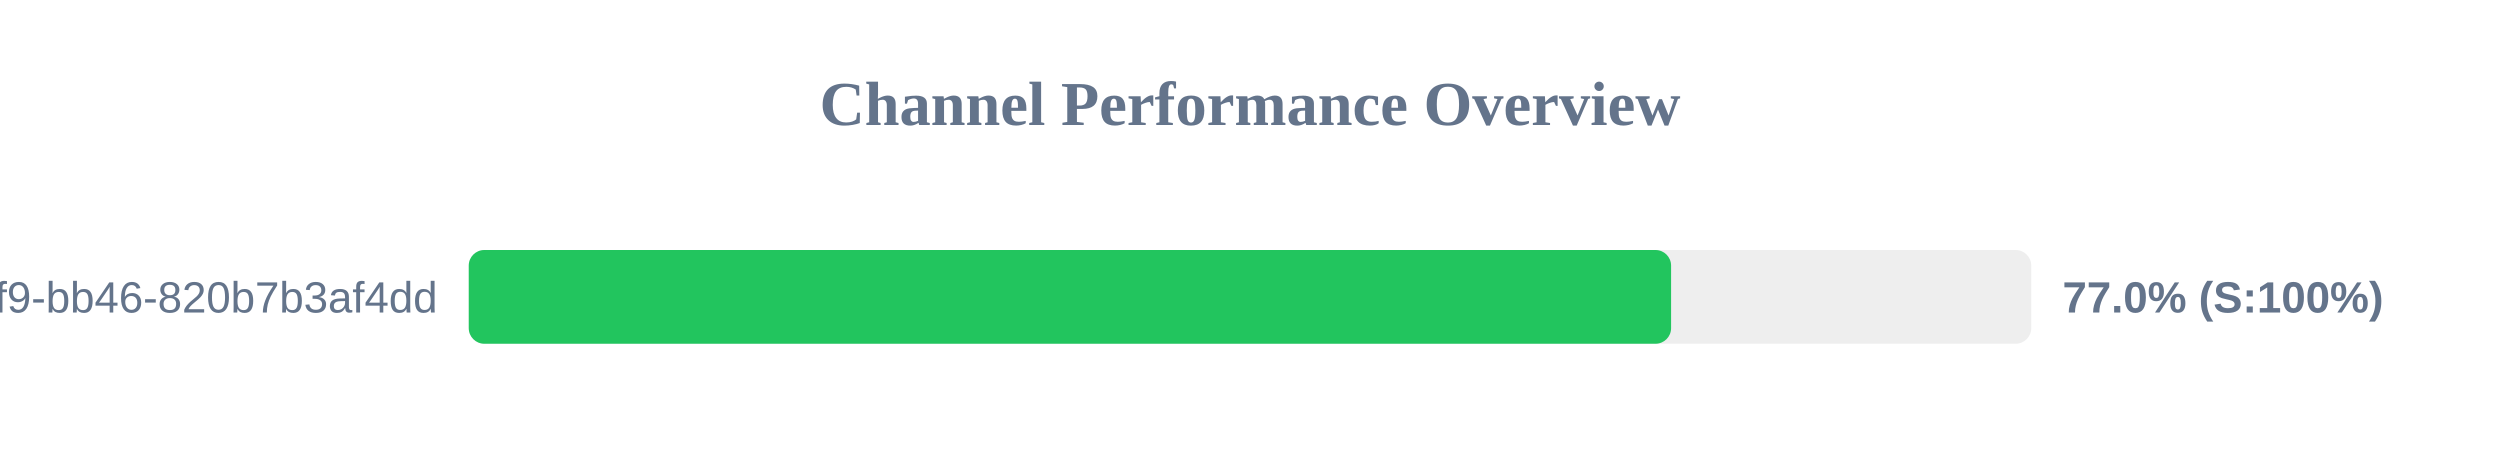
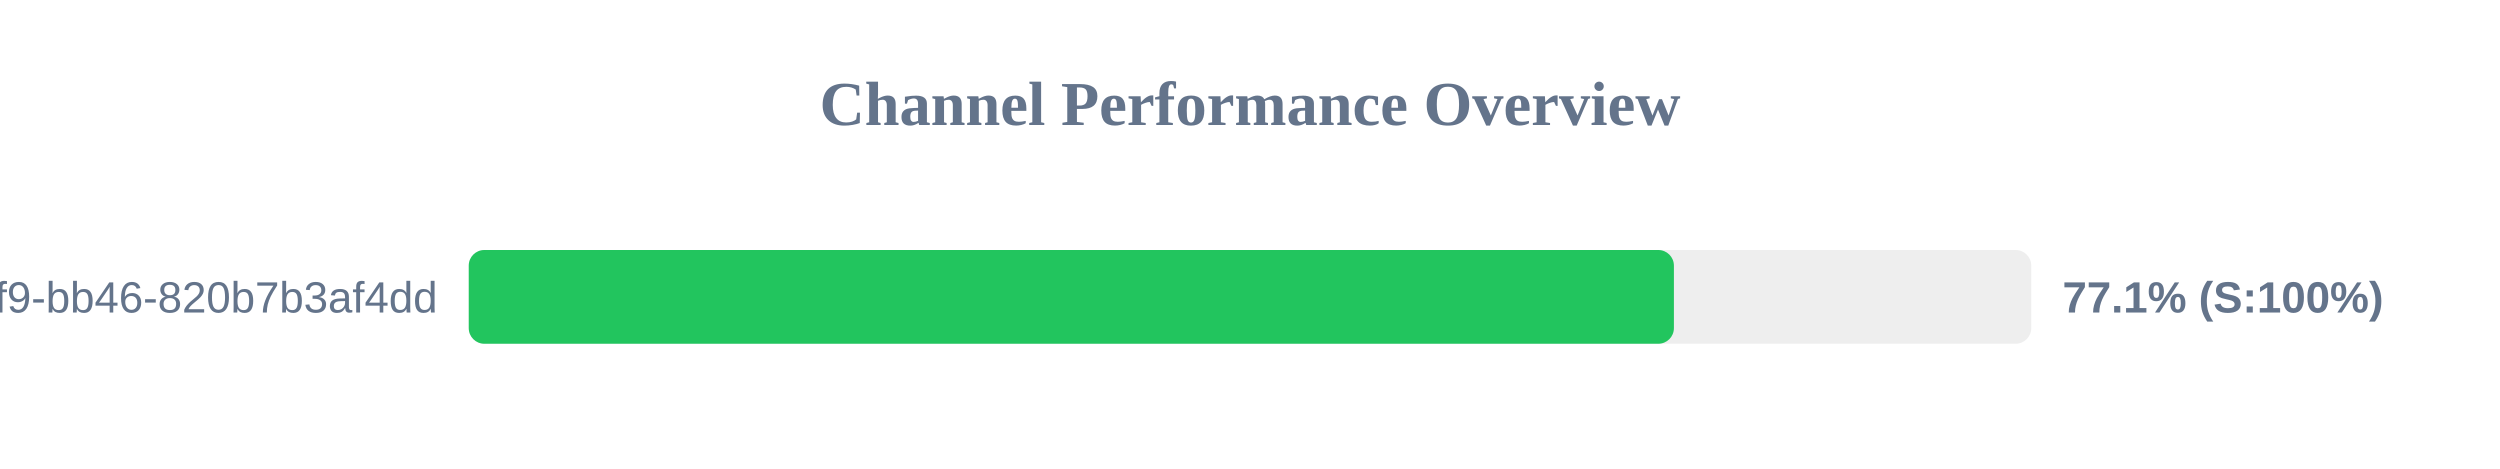
<svg xmlns="http://www.w3.org/2000/svg" width="800" height="150" version="1.1">
  <style>
        .row { font: 14px Arial; fill: #64748b; }
        .score { font: bold 14px Arial; fill: #64748b; }
    </style>
  <text x="400" y="40" text-anchor="middle" font-size="20px" font-weight="bold" fill="#64748b">Channel Performance Overview</text>
  <rect x="150" y="80" width="500" height="30" fill="#eee" rx="5" />
-   <rect x="150" y="80" width="384.75" height="30" fill="#22c55e" rx="5" />
+   <rect x="150" y="80" width="385.65" height="30" fill="#22c55e" rx="5" />
  <text x="140" y="100" text-anchor="end" class="row">?uuid=80b2ac81-ba69-41f9-bb46-820b7b3af4dd</text>
-   <text x="660" y="100" text-anchor="start" class="score">77.0% (S:100%)</text>
+   <text x="660" y="100" text-anchor="start" class="score">77.1% (S:100%)</text>
</svg>
